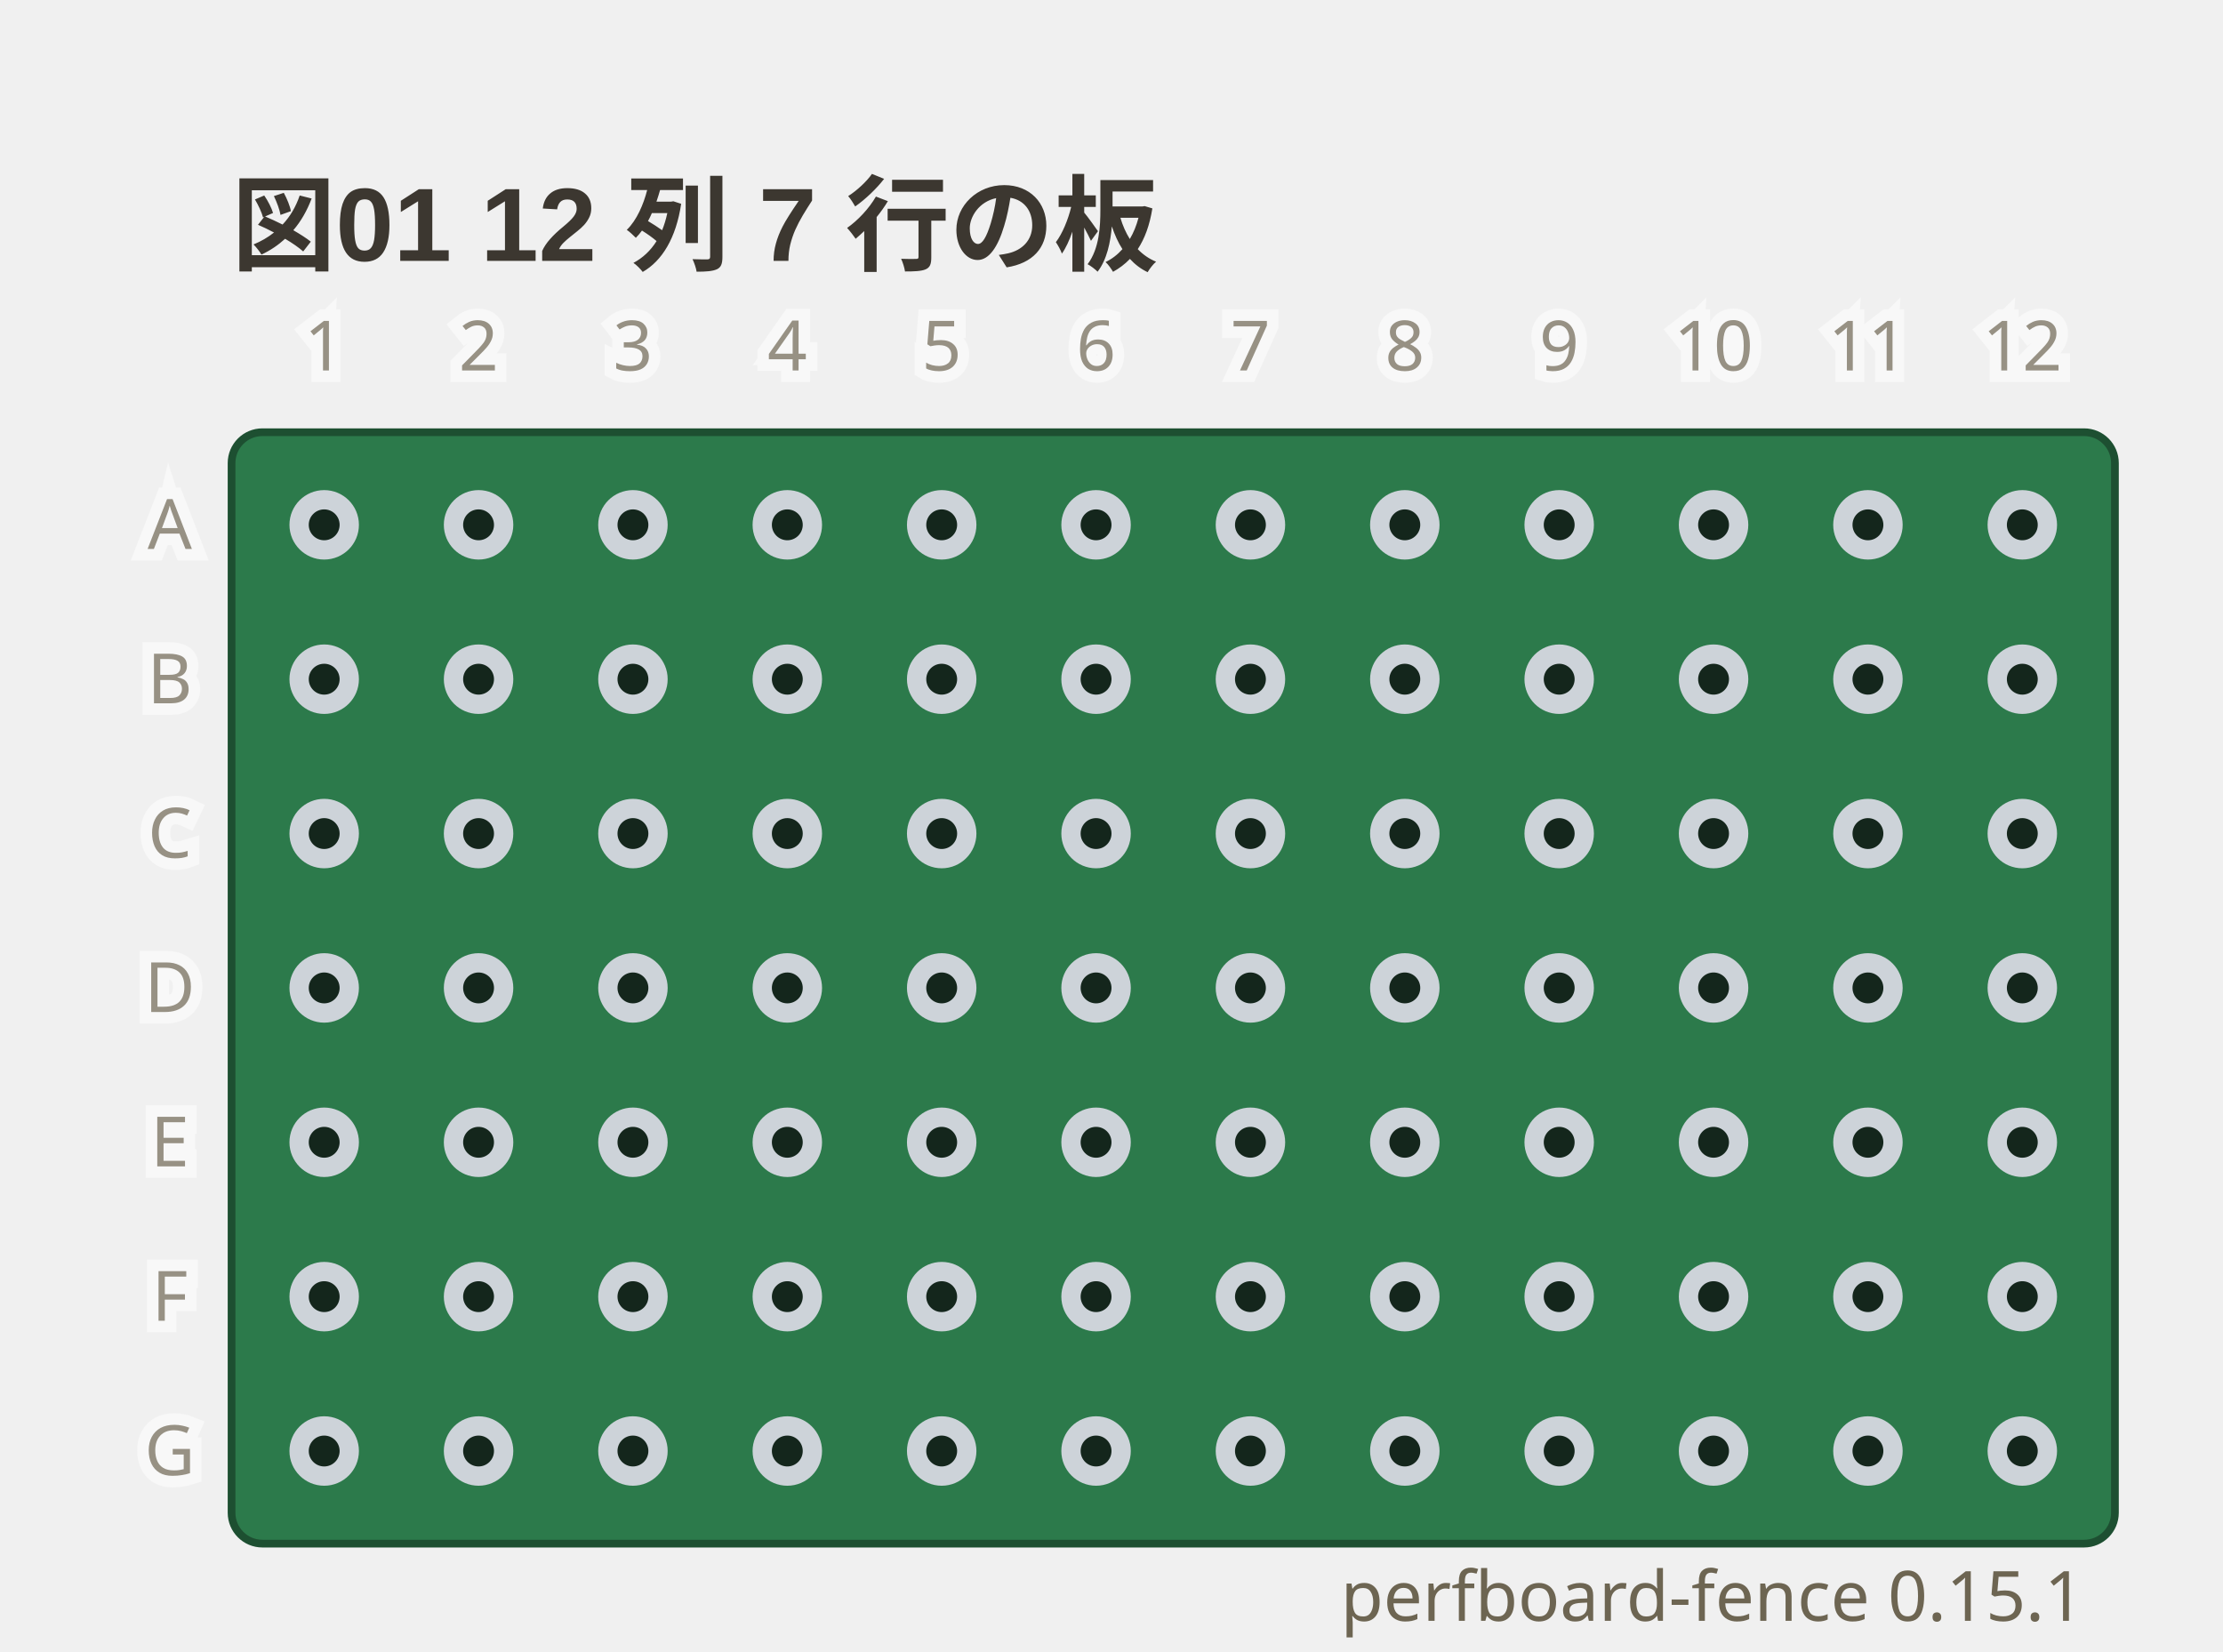
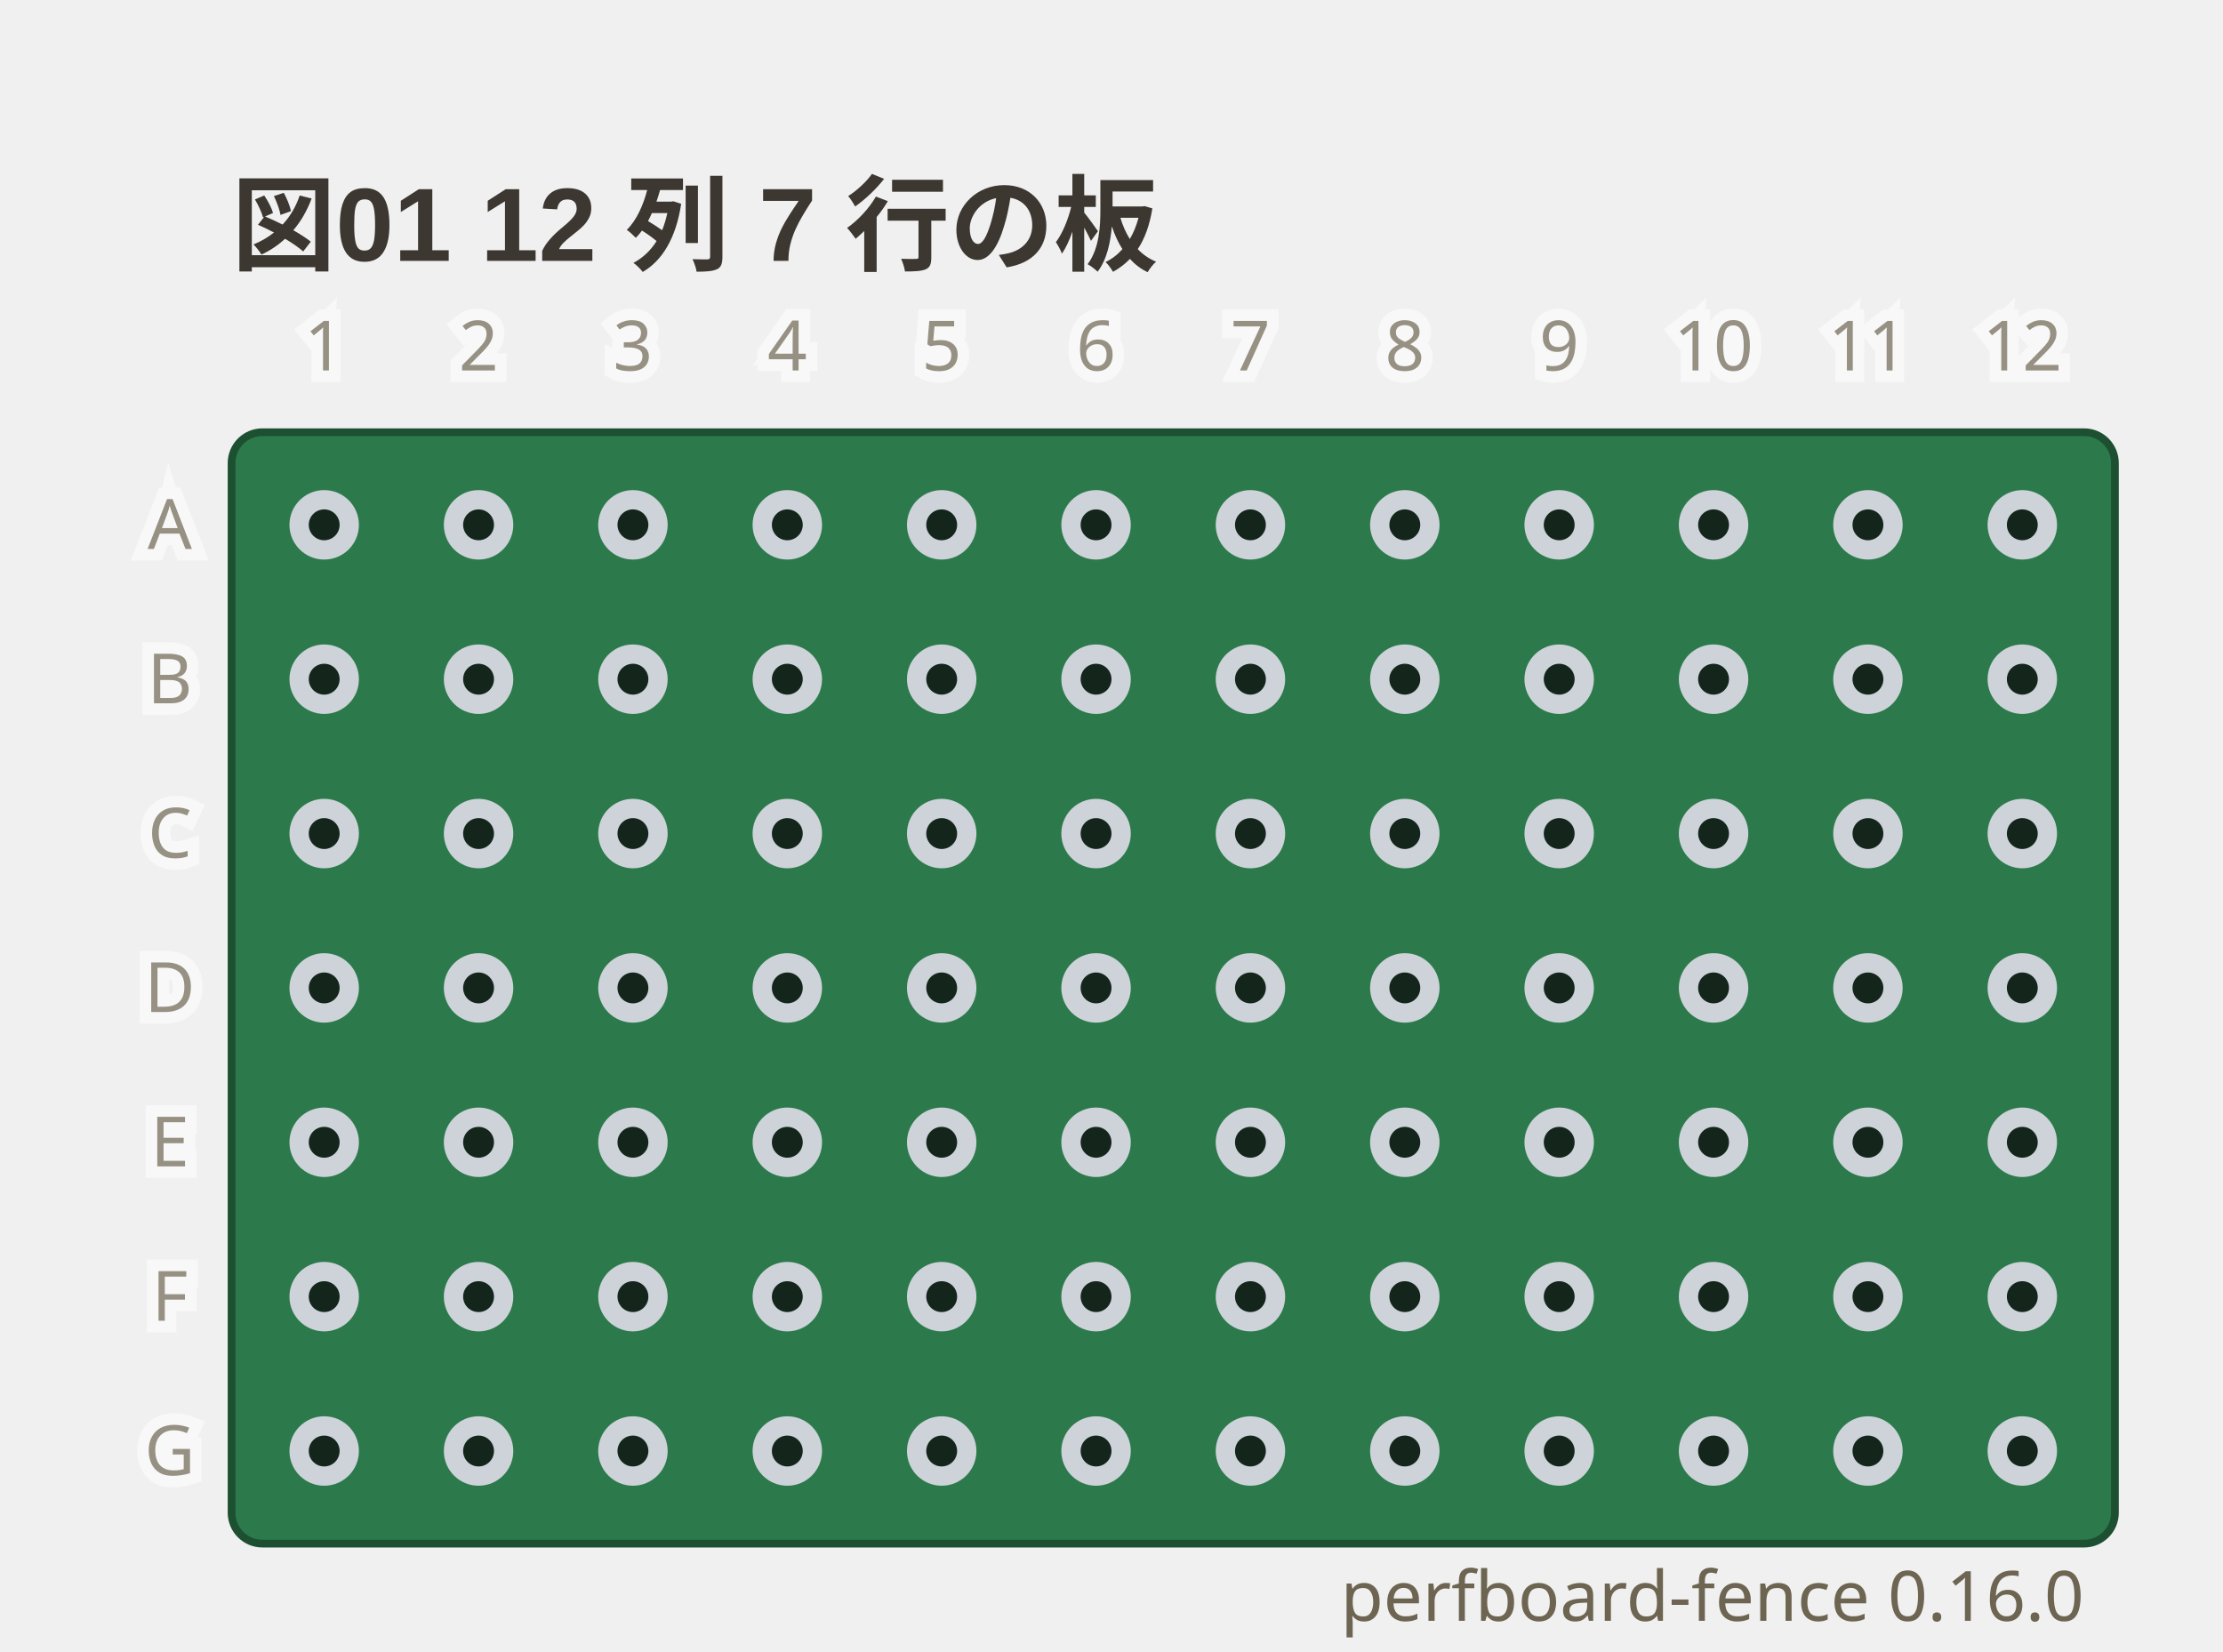
- <svg xmlns="http://www.w3.org/2000/svg" viewBox="0 0 288 214" width="288" height="214" data-perfboard-fence="0.15.1" role="img">
+ <svg xmlns="http://www.w3.org/2000/svg" viewBox="0 0 288 214" width="288" height="214" data-perfboard-fence="0.16.0" role="img">
  <text x="30" y="34" text-anchor="start" font-family="'Segoe UI', 'Helvetica Neue', Arial, 'Noto Sans', 'Hiragino Sans', 'Yu Gothic UI', 'Noto Sans CJK JP', sans-serif" fill="#3c3730" font-size="13.5" font-weight="600">図01 12 列 7 行の板</text>
  <rect x="30" y="56" width="244" height="144" rx="4" fill="#2c7a4b" stroke="#1d4f31" stroke-width="1" />
  <circle cx="42" cy="68" r="3.25" fill="#14261c" stroke="#cdd3d9" stroke-width="2.5" />
  <circle cx="62" cy="68" r="3.25" fill="#14261c" stroke="#cdd3d9" stroke-width="2.5" />
  <circle cx="82" cy="68" r="3.25" fill="#14261c" stroke="#cdd3d9" stroke-width="2.5" />
  <circle cx="102" cy="68" r="3.25" fill="#14261c" stroke="#cdd3d9" stroke-width="2.5" />
  <circle cx="122" cy="68" r="3.25" fill="#14261c" stroke="#cdd3d9" stroke-width="2.5" />
  <circle cx="142" cy="68" r="3.25" fill="#14261c" stroke="#cdd3d9" stroke-width="2.5" />
  <circle cx="162" cy="68" r="3.25" fill="#14261c" stroke="#cdd3d9" stroke-width="2.5" />
  <circle cx="182" cy="68" r="3.25" fill="#14261c" stroke="#cdd3d9" stroke-width="2.5" />
  <circle cx="202" cy="68" r="3.25" fill="#14261c" stroke="#cdd3d9" stroke-width="2.5" />
  <circle cx="222" cy="68" r="3.25" fill="#14261c" stroke="#cdd3d9" stroke-width="2.5" />
  <circle cx="242" cy="68" r="3.25" fill="#14261c" stroke="#cdd3d9" stroke-width="2.5" />
  <circle cx="262" cy="68" r="3.25" fill="#14261c" stroke="#cdd3d9" stroke-width="2.5" />
  <circle cx="42" cy="88" r="3.25" fill="#14261c" stroke="#cdd3d9" stroke-width="2.5" />
  <circle cx="62" cy="88" r="3.25" fill="#14261c" stroke="#cdd3d9" stroke-width="2.5" />
  <circle cx="82" cy="88" r="3.25" fill="#14261c" stroke="#cdd3d9" stroke-width="2.5" />
  <circle cx="102" cy="88" r="3.25" fill="#14261c" stroke="#cdd3d9" stroke-width="2.5" />
  <circle cx="122" cy="88" r="3.25" fill="#14261c" stroke="#cdd3d9" stroke-width="2.5" />
  <circle cx="142" cy="88" r="3.25" fill="#14261c" stroke="#cdd3d9" stroke-width="2.5" />
  <circle cx="162" cy="88" r="3.25" fill="#14261c" stroke="#cdd3d9" stroke-width="2.5" />
  <circle cx="182" cy="88" r="3.25" fill="#14261c" stroke="#cdd3d9" stroke-width="2.5" />
  <circle cx="202" cy="88" r="3.25" fill="#14261c" stroke="#cdd3d9" stroke-width="2.5" />
  <circle cx="222" cy="88" r="3.25" fill="#14261c" stroke="#cdd3d9" stroke-width="2.5" />
  <circle cx="242" cy="88" r="3.25" fill="#14261c" stroke="#cdd3d9" stroke-width="2.5" />
  <circle cx="262" cy="88" r="3.25" fill="#14261c" stroke="#cdd3d9" stroke-width="2.5" />
  <circle cx="42" cy="108" r="3.25" fill="#14261c" stroke="#cdd3d9" stroke-width="2.5" />
  <circle cx="62" cy="108" r="3.25" fill="#14261c" stroke="#cdd3d9" stroke-width="2.5" />
  <circle cx="82" cy="108" r="3.25" fill="#14261c" stroke="#cdd3d9" stroke-width="2.5" />
  <circle cx="102" cy="108" r="3.25" fill="#14261c" stroke="#cdd3d9" stroke-width="2.5" />
  <circle cx="122" cy="108" r="3.25" fill="#14261c" stroke="#cdd3d9" stroke-width="2.5" />
  <circle cx="142" cy="108" r="3.25" fill="#14261c" stroke="#cdd3d9" stroke-width="2.5" />
  <circle cx="162" cy="108" r="3.25" fill="#14261c" stroke="#cdd3d9" stroke-width="2.5" />
  <circle cx="182" cy="108" r="3.25" fill="#14261c" stroke="#cdd3d9" stroke-width="2.5" />
  <circle cx="202" cy="108" r="3.25" fill="#14261c" stroke="#cdd3d9" stroke-width="2.5" />
  <circle cx="222" cy="108" r="3.25" fill="#14261c" stroke="#cdd3d9" stroke-width="2.5" />
  <circle cx="242" cy="108" r="3.25" fill="#14261c" stroke="#cdd3d9" stroke-width="2.5" />
  <circle cx="262" cy="108" r="3.25" fill="#14261c" stroke="#cdd3d9" stroke-width="2.5" />
  <circle cx="42" cy="128" r="3.25" fill="#14261c" stroke="#cdd3d9" stroke-width="2.5" />
  <circle cx="62" cy="128" r="3.25" fill="#14261c" stroke="#cdd3d9" stroke-width="2.5" />
  <circle cx="82" cy="128" r="3.25" fill="#14261c" stroke="#cdd3d9" stroke-width="2.5" />
  <circle cx="102" cy="128" r="3.25" fill="#14261c" stroke="#cdd3d9" stroke-width="2.5" />
  <circle cx="122" cy="128" r="3.25" fill="#14261c" stroke="#cdd3d9" stroke-width="2.5" />
  <circle cx="142" cy="128" r="3.25" fill="#14261c" stroke="#cdd3d9" stroke-width="2.5" />
  <circle cx="162" cy="128" r="3.25" fill="#14261c" stroke="#cdd3d9" stroke-width="2.5" />
  <circle cx="182" cy="128" r="3.25" fill="#14261c" stroke="#cdd3d9" stroke-width="2.5" />
  <circle cx="202" cy="128" r="3.25" fill="#14261c" stroke="#cdd3d9" stroke-width="2.5" />
  <circle cx="222" cy="128" r="3.25" fill="#14261c" stroke="#cdd3d9" stroke-width="2.5" />
  <circle cx="242" cy="128" r="3.25" fill="#14261c" stroke="#cdd3d9" stroke-width="2.5" />
  <circle cx="262" cy="128" r="3.25" fill="#14261c" stroke="#cdd3d9" stroke-width="2.5" />
  <circle cx="42" cy="148" r="3.25" fill="#14261c" stroke="#cdd3d9" stroke-width="2.5" />
  <circle cx="62" cy="148" r="3.25" fill="#14261c" stroke="#cdd3d9" stroke-width="2.5" />
  <circle cx="82" cy="148" r="3.25" fill="#14261c" stroke="#cdd3d9" stroke-width="2.5" />
  <circle cx="102" cy="148" r="3.25" fill="#14261c" stroke="#cdd3d9" stroke-width="2.5" />
  <circle cx="122" cy="148" r="3.25" fill="#14261c" stroke="#cdd3d9" stroke-width="2.5" />
  <circle cx="142" cy="148" r="3.25" fill="#14261c" stroke="#cdd3d9" stroke-width="2.5" />
  <circle cx="162" cy="148" r="3.25" fill="#14261c" stroke="#cdd3d9" stroke-width="2.5" />
  <circle cx="182" cy="148" r="3.25" fill="#14261c" stroke="#cdd3d9" stroke-width="2.5" />
  <circle cx="202" cy="148" r="3.25" fill="#14261c" stroke="#cdd3d9" stroke-width="2.5" />
  <circle cx="222" cy="148" r="3.25" fill="#14261c" stroke="#cdd3d9" stroke-width="2.5" />
  <circle cx="242" cy="148" r="3.25" fill="#14261c" stroke="#cdd3d9" stroke-width="2.5" />
  <circle cx="262" cy="148" r="3.25" fill="#14261c" stroke="#cdd3d9" stroke-width="2.5" />
  <circle cx="42" cy="168" r="3.25" fill="#14261c" stroke="#cdd3d9" stroke-width="2.5" />
  <circle cx="62" cy="168" r="3.25" fill="#14261c" stroke="#cdd3d9" stroke-width="2.5" />
  <circle cx="82" cy="168" r="3.25" fill="#14261c" stroke="#cdd3d9" stroke-width="2.5" />
  <circle cx="102" cy="168" r="3.25" fill="#14261c" stroke="#cdd3d9" stroke-width="2.5" />
  <circle cx="122" cy="168" r="3.25" fill="#14261c" stroke="#cdd3d9" stroke-width="2.5" />
  <circle cx="142" cy="168" r="3.25" fill="#14261c" stroke="#cdd3d9" stroke-width="2.5" />
  <circle cx="162" cy="168" r="3.25" fill="#14261c" stroke="#cdd3d9" stroke-width="2.5" />
  <circle cx="182" cy="168" r="3.25" fill="#14261c" stroke="#cdd3d9" stroke-width="2.5" />
  <circle cx="202" cy="168" r="3.25" fill="#14261c" stroke="#cdd3d9" stroke-width="2.5" />
  <circle cx="222" cy="168" r="3.25" fill="#14261c" stroke="#cdd3d9" stroke-width="2.5" />
  <circle cx="242" cy="168" r="3.25" fill="#14261c" stroke="#cdd3d9" stroke-width="2.5" />
  <circle cx="262" cy="168" r="3.25" fill="#14261c" stroke="#cdd3d9" stroke-width="2.5" />
  <circle cx="42" cy="188" r="3.25" fill="#14261c" stroke="#cdd3d9" stroke-width="2.5" />
  <circle cx="62" cy="188" r="3.25" fill="#14261c" stroke="#cdd3d9" stroke-width="2.5" />
  <circle cx="82" cy="188" r="3.25" fill="#14261c" stroke="#cdd3d9" stroke-width="2.5" />
  <circle cx="102" cy="188" r="3.25" fill="#14261c" stroke="#cdd3d9" stroke-width="2.5" />
  <circle cx="122" cy="188" r="3.25" fill="#14261c" stroke="#cdd3d9" stroke-width="2.5" />
  <circle cx="142" cy="188" r="3.25" fill="#14261c" stroke="#cdd3d9" stroke-width="2.5" />
  <circle cx="162" cy="188" r="3.25" fill="#14261c" stroke="#cdd3d9" stroke-width="2.5" />
  <circle cx="182" cy="188" r="3.25" fill="#14261c" stroke="#cdd3d9" stroke-width="2.5" />
  <circle cx="202" cy="188" r="3.25" fill="#14261c" stroke="#cdd3d9" stroke-width="2.5" />
  <circle cx="222" cy="188" r="3.25" fill="#14261c" stroke="#cdd3d9" stroke-width="2.5" />
  <circle cx="242" cy="188" r="3.25" fill="#14261c" stroke="#cdd3d9" stroke-width="2.5" />
  <circle cx="262" cy="188" r="3.25" fill="#14261c" stroke="#cdd3d9" stroke-width="2.5" />
  <text x="22" y="68" text-anchor="middle" font-family="ui-sans-serif, system-ui, sans-serif" stroke="#ffffff" stroke-width="3" fill="#ffffff" font-size="9" dominant-baseline="middle" opacity="0.5" aria-hidden="true">A</text>
  <text x="22" y="68" text-anchor="middle" font-family="ui-sans-serif, system-ui, sans-serif" fill="#6d6552" font-size="9" dominant-baseline="middle" opacity="0.7">A</text>
  <text x="22" y="88" text-anchor="middle" font-family="ui-sans-serif, system-ui, sans-serif" stroke="#ffffff" stroke-width="3" fill="#ffffff" font-size="9" dominant-baseline="middle" opacity="0.5" aria-hidden="true">B</text>
  <text x="22" y="88" text-anchor="middle" font-family="ui-sans-serif, system-ui, sans-serif" fill="#6d6552" font-size="9" dominant-baseline="middle" opacity="0.7">B</text>
  <text x="22" y="108" text-anchor="middle" font-family="ui-sans-serif, system-ui, sans-serif" stroke="#ffffff" stroke-width="3" fill="#ffffff" font-size="9" dominant-baseline="middle" opacity="0.5" aria-hidden="true">C</text>
  <text x="22" y="108" text-anchor="middle" font-family="ui-sans-serif, system-ui, sans-serif" fill="#6d6552" font-size="9" dominant-baseline="middle" opacity="0.7">C</text>
  <text x="22" y="128" text-anchor="middle" font-family="ui-sans-serif, system-ui, sans-serif" stroke="#ffffff" stroke-width="3" fill="#ffffff" font-size="9" dominant-baseline="middle" opacity="0.5" aria-hidden="true">D</text>
  <text x="22" y="128" text-anchor="middle" font-family="ui-sans-serif, system-ui, sans-serif" fill="#6d6552" font-size="9" dominant-baseline="middle" opacity="0.7">D</text>
  <text x="22" y="148" text-anchor="middle" font-family="ui-sans-serif, system-ui, sans-serif" stroke="#ffffff" stroke-width="3" fill="#ffffff" font-size="9" dominant-baseline="middle" opacity="0.5" aria-hidden="true">E</text>
  <text x="22" y="148" text-anchor="middle" font-family="ui-sans-serif, system-ui, sans-serif" fill="#6d6552" font-size="9" dominant-baseline="middle" opacity="0.7">E</text>
  <text x="22" y="168" text-anchor="middle" font-family="ui-sans-serif, system-ui, sans-serif" stroke="#ffffff" stroke-width="3" fill="#ffffff" font-size="9" dominant-baseline="middle" opacity="0.5" aria-hidden="true">F</text>
  <text x="22" y="168" text-anchor="middle" font-family="ui-sans-serif, system-ui, sans-serif" fill="#6d6552" font-size="9" dominant-baseline="middle" opacity="0.7">F</text>
  <text x="22" y="188" text-anchor="middle" font-family="ui-sans-serif, system-ui, sans-serif" stroke="#ffffff" stroke-width="3" fill="#ffffff" font-size="9" dominant-baseline="middle" opacity="0.5" aria-hidden="true">G</text>
  <text x="22" y="188" text-anchor="middle" font-family="ui-sans-serif, system-ui, sans-serif" fill="#6d6552" font-size="9" dominant-baseline="middle" opacity="0.7">G</text>
  <text x="42" y="48" text-anchor="middle" font-family="ui-sans-serif, system-ui, sans-serif" stroke="#ffffff" stroke-width="3" fill="#ffffff" font-size="9" opacity="0.5" aria-hidden="true">1</text>
  <text x="42" y="48" text-anchor="middle" font-family="ui-sans-serif, system-ui, sans-serif" fill="#6d6552" font-size="9" opacity="0.7">1</text>
  <text x="62" y="48" text-anchor="middle" font-family="ui-sans-serif, system-ui, sans-serif" stroke="#ffffff" stroke-width="3" fill="#ffffff" font-size="9" opacity="0.5" aria-hidden="true">2</text>
  <text x="62" y="48" text-anchor="middle" font-family="ui-sans-serif, system-ui, sans-serif" fill="#6d6552" font-size="9" opacity="0.7">2</text>
  <text x="82" y="48" text-anchor="middle" font-family="ui-sans-serif, system-ui, sans-serif" stroke="#ffffff" stroke-width="3" fill="#ffffff" font-size="9" opacity="0.5" aria-hidden="true">3</text>
  <text x="82" y="48" text-anchor="middle" font-family="ui-sans-serif, system-ui, sans-serif" fill="#6d6552" font-size="9" opacity="0.7">3</text>
  <text x="102" y="48" text-anchor="middle" font-family="ui-sans-serif, system-ui, sans-serif" stroke="#ffffff" stroke-width="3" fill="#ffffff" font-size="9" opacity="0.5" aria-hidden="true">4</text>
  <text x="102" y="48" text-anchor="middle" font-family="ui-sans-serif, system-ui, sans-serif" fill="#6d6552" font-size="9" opacity="0.7">4</text>
  <text x="122" y="48" text-anchor="middle" font-family="ui-sans-serif, system-ui, sans-serif" stroke="#ffffff" stroke-width="3" fill="#ffffff" font-size="9" opacity="0.5" aria-hidden="true">5</text>
  <text x="122" y="48" text-anchor="middle" font-family="ui-sans-serif, system-ui, sans-serif" fill="#6d6552" font-size="9" opacity="0.7">5</text>
  <text x="142" y="48" text-anchor="middle" font-family="ui-sans-serif, system-ui, sans-serif" stroke="#ffffff" stroke-width="3" fill="#ffffff" font-size="9" opacity="0.5" aria-hidden="true">6</text>
  <text x="142" y="48" text-anchor="middle" font-family="ui-sans-serif, system-ui, sans-serif" fill="#6d6552" font-size="9" opacity="0.7">6</text>
  <text x="162" y="48" text-anchor="middle" font-family="ui-sans-serif, system-ui, sans-serif" stroke="#ffffff" stroke-width="3" fill="#ffffff" font-size="9" opacity="0.5" aria-hidden="true">7</text>
  <text x="162" y="48" text-anchor="middle" font-family="ui-sans-serif, system-ui, sans-serif" fill="#6d6552" font-size="9" opacity="0.7">7</text>
  <text x="182" y="48" text-anchor="middle" font-family="ui-sans-serif, system-ui, sans-serif" stroke="#ffffff" stroke-width="3" fill="#ffffff" font-size="9" opacity="0.5" aria-hidden="true">8</text>
  <text x="182" y="48" text-anchor="middle" font-family="ui-sans-serif, system-ui, sans-serif" fill="#6d6552" font-size="9" opacity="0.7">8</text>
  <text x="202" y="48" text-anchor="middle" font-family="ui-sans-serif, system-ui, sans-serif" stroke="#ffffff" stroke-width="3" fill="#ffffff" font-size="9" opacity="0.5" aria-hidden="true">9</text>
  <text x="202" y="48" text-anchor="middle" font-family="ui-sans-serif, system-ui, sans-serif" fill="#6d6552" font-size="9" opacity="0.7">9</text>
  <text x="222" y="48" text-anchor="middle" font-family="ui-sans-serif, system-ui, sans-serif" stroke="#ffffff" stroke-width="3" fill="#ffffff" font-size="9" opacity="0.5" aria-hidden="true">10</text>
  <text x="222" y="48" text-anchor="middle" font-family="ui-sans-serif, system-ui, sans-serif" fill="#6d6552" font-size="9" opacity="0.7">10</text>
  <text x="242" y="48" text-anchor="middle" font-family="ui-sans-serif, system-ui, sans-serif" stroke="#ffffff" stroke-width="3" fill="#ffffff" font-size="9" opacity="0.5" aria-hidden="true">11</text>
  <text x="242" y="48" text-anchor="middle" font-family="ui-sans-serif, system-ui, sans-serif" fill="#6d6552" font-size="9" opacity="0.7">11</text>
  <text x="262" y="48" text-anchor="middle" font-family="ui-sans-serif, system-ui, sans-serif" stroke="#ffffff" stroke-width="3" fill="#ffffff" font-size="9" opacity="0.5" aria-hidden="true">12</text>
  <text x="262" y="48" text-anchor="middle" font-family="ui-sans-serif, system-ui, sans-serif" fill="#6d6552" font-size="9" opacity="0.7">12</text>
-   <text x="270" y="210" text-anchor="end" font-family="ui-sans-serif, system-ui, sans-serif" fill="#6d6552" font-size="9">perfboard-fence 0.15.1</text>
+   <text x="270" y="210" text-anchor="end" font-family="ui-sans-serif, system-ui, sans-serif" fill="#6d6552" font-size="9">perfboard-fence 0.16.0</text>
</svg>
